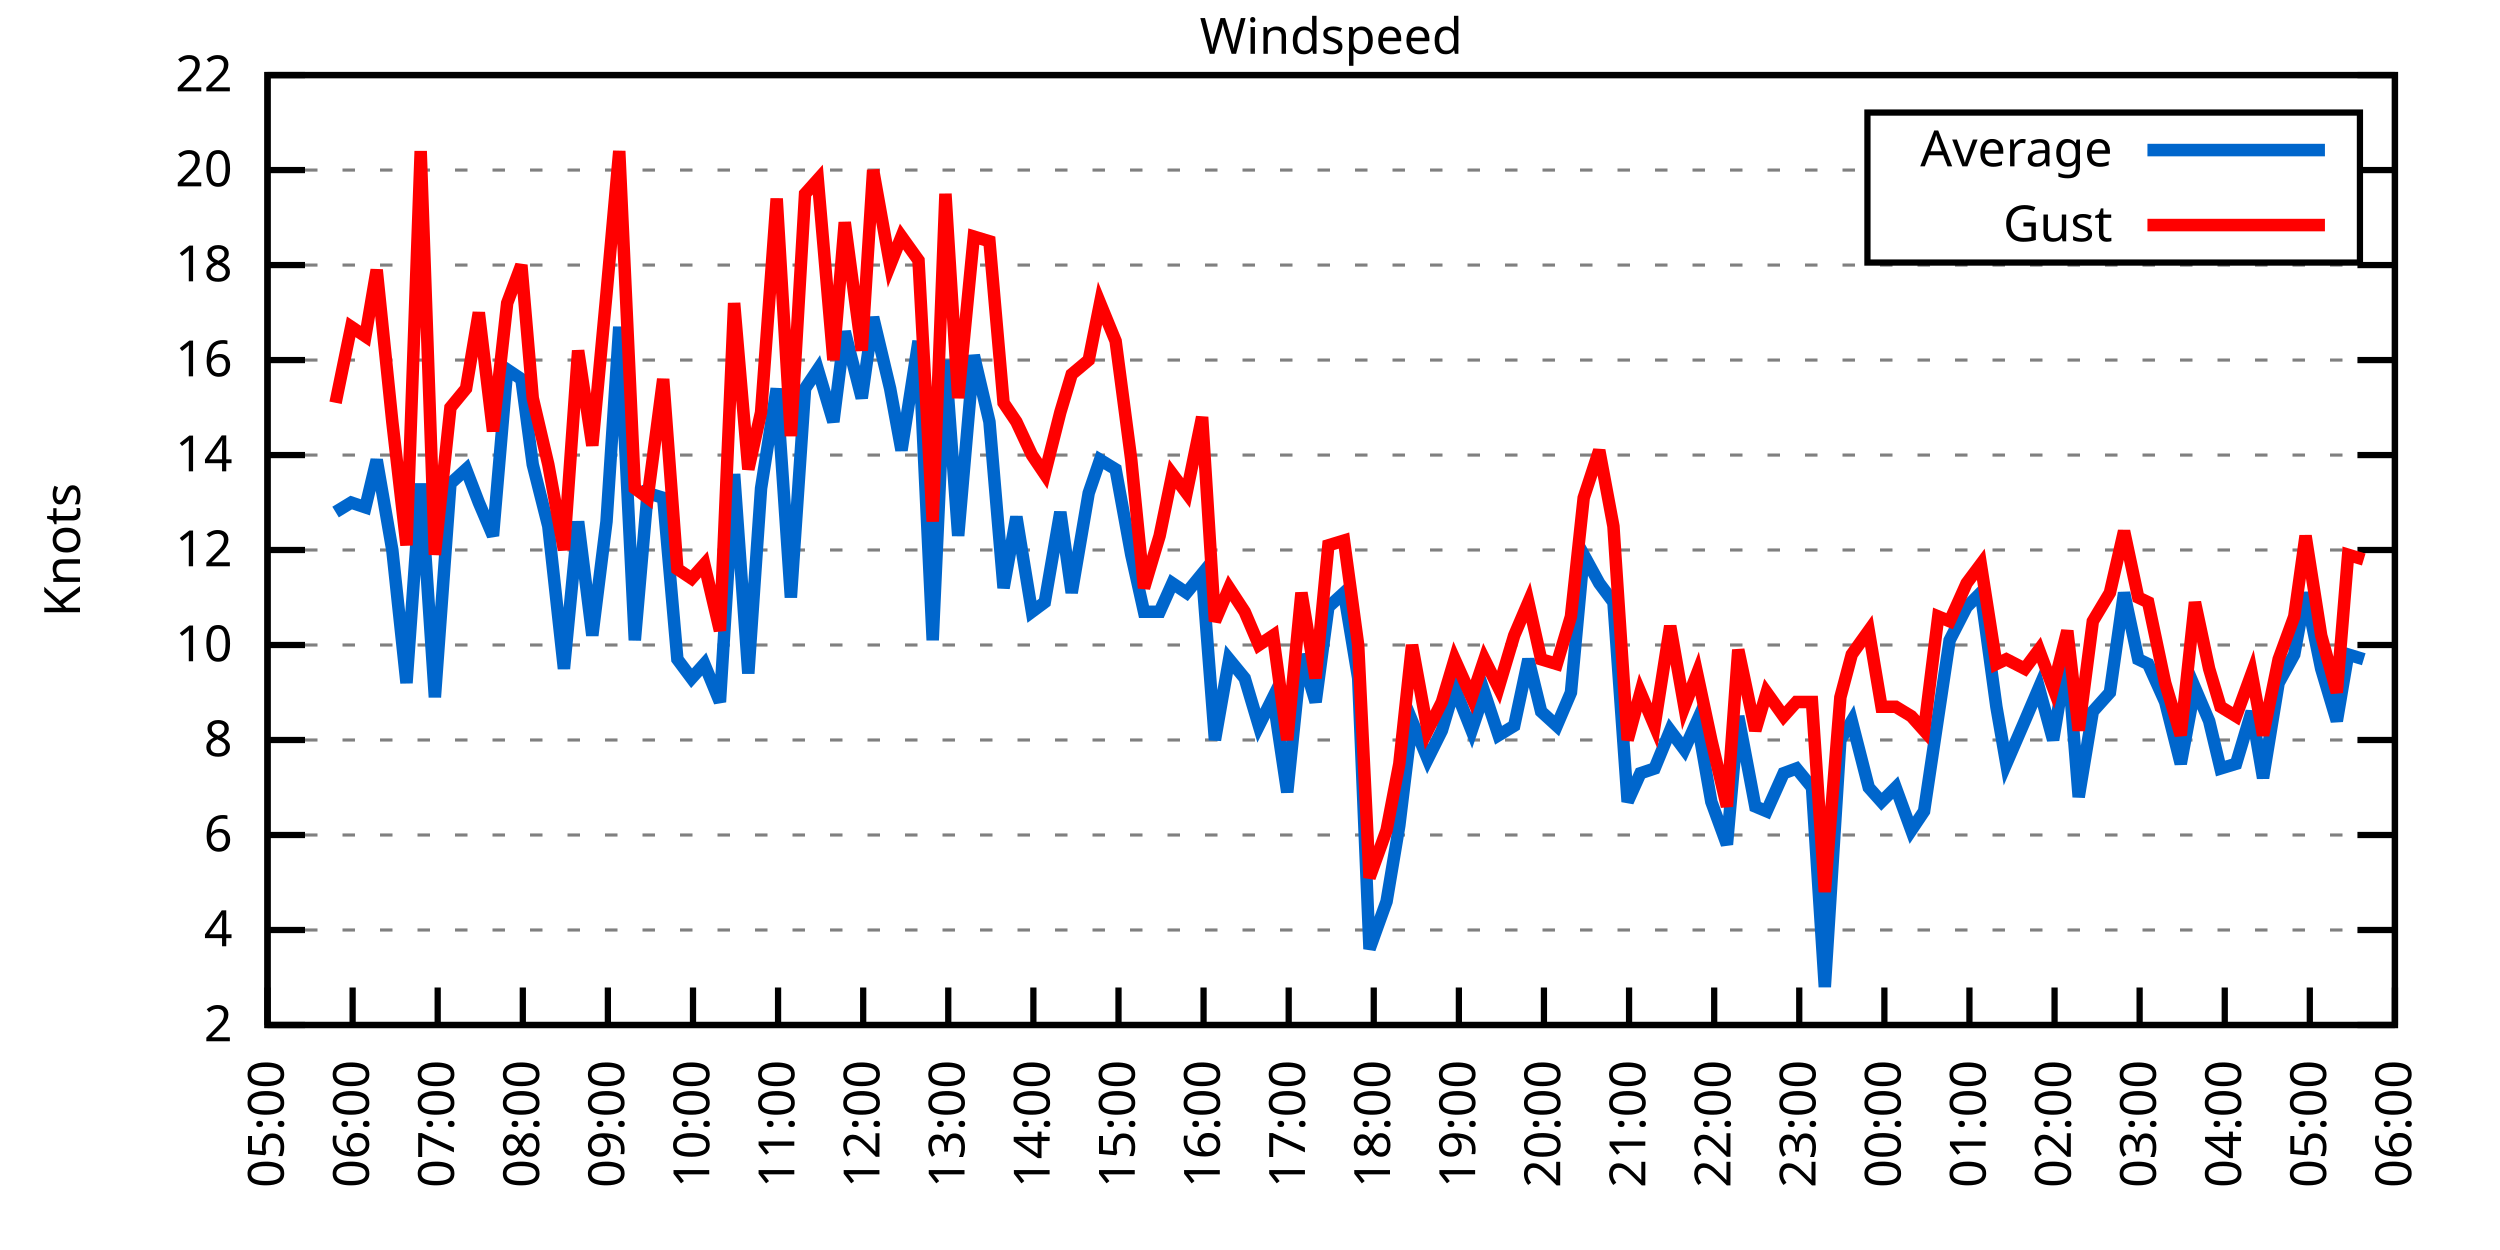
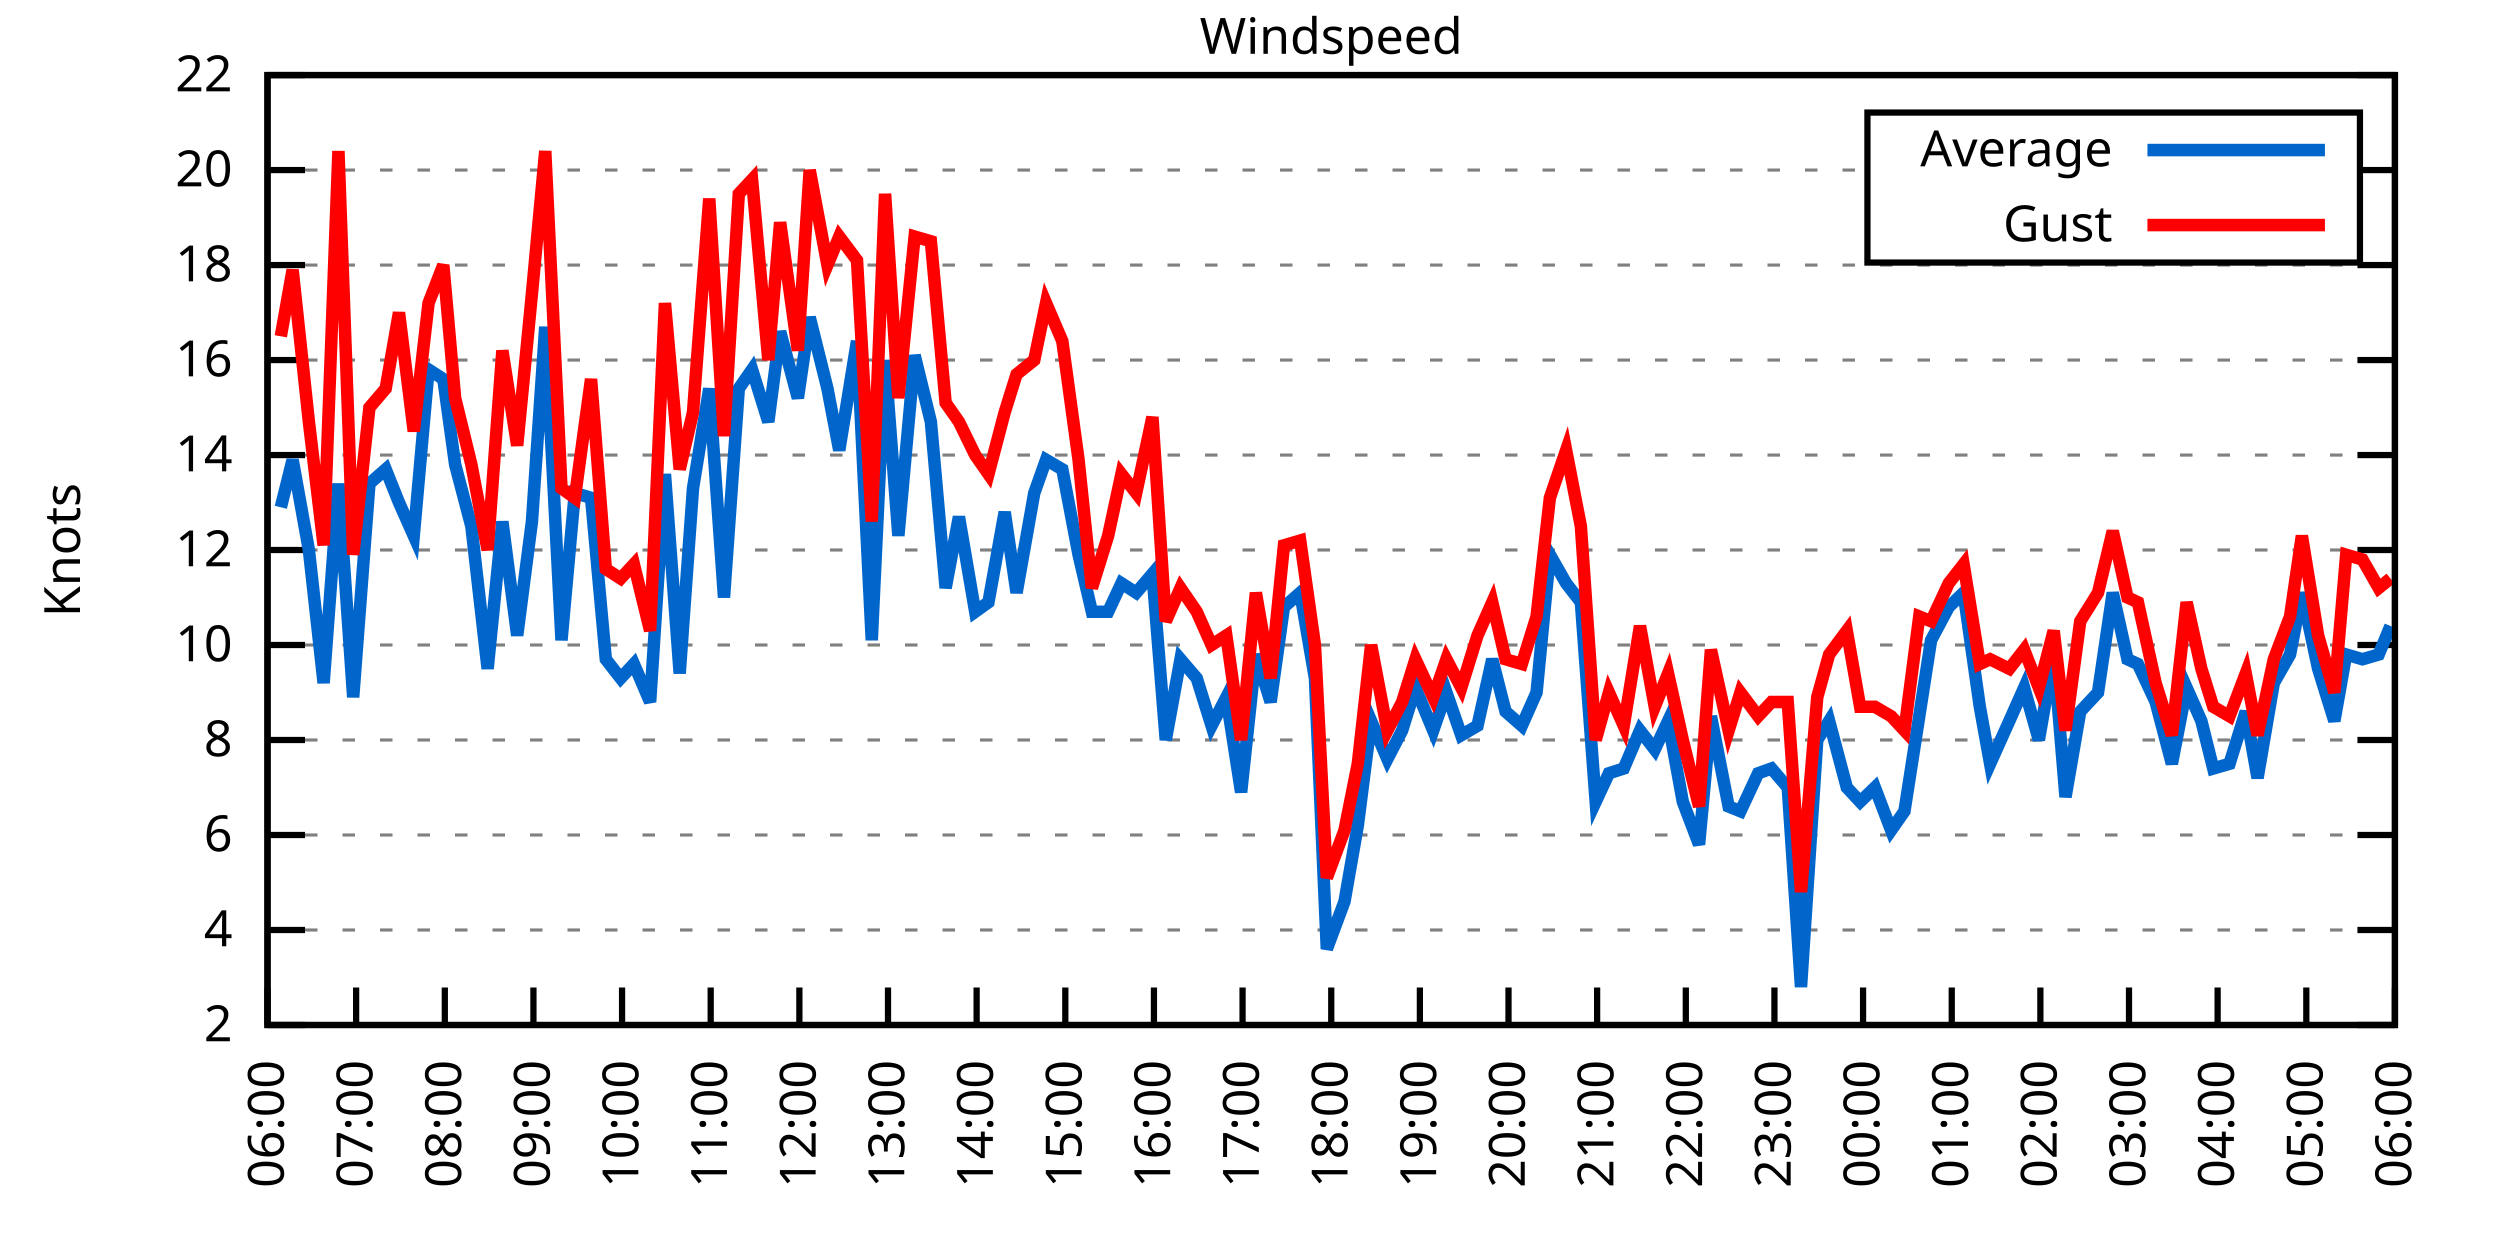
<svg xmlns="http://www.w3.org/2000/svg" xmlns:xlink="http://www.w3.org/1999/xlink" width="400" height="200" viewBox="0 0 400 200">
  <g id="gnuplot_canvas">
    <rect x="0" y="0" width="400" height="200" fill="none" />
    <defs>
      <circle id="gpDot" r="0.5" stroke-width="0.5" stroke="currentColor" />
      <path id="gpPt0" stroke-width="0.333" stroke="currentColor" d="M-1,0 h2 M0,-1 v2" />
      <path id="gpPt1" stroke-width="0.333" stroke="currentColor" d="M-1,-1 L1,1 M1,-1 L-1,1" />
      <path id="gpPt2" stroke-width="0.333" stroke="currentColor" d="M-1,0 L1,0 M0,-1 L0,1 M-1,-1 L1,1 M-1,1 L1,-1" />
      <rect id="gpPt3" stroke-width="0.333" stroke="currentColor" x="-1" y="-1" width="2" height="2" />
      <rect id="gpPt4" stroke-width="0.333" stroke="currentColor" fill="currentColor" x="-1" y="-1" width="2" height="2" />
      <circle id="gpPt5" stroke-width="0.333" stroke="currentColor" cx="0" cy="0" r="1" />
      <use xlink:href="#gpPt5" id="gpPt6" fill="currentColor" stroke="none" />
      <path id="gpPt7" stroke-width="0.333" stroke="currentColor" d="M0,-1.33 L-1.33,0.67 L1.33,0.67 z" />
      <use xlink:href="#gpPt7" id="gpPt8" fill="currentColor" stroke="none" />
      <use xlink:href="#gpPt7" id="gpPt9" stroke="currentColor" transform="rotate(180)" />
      <use xlink:href="#gpPt9" id="gpPt10" fill="currentColor" stroke="none" />
      <use xlink:href="#gpPt3" id="gpPt11" stroke="currentColor" transform="rotate(45)" />
      <use xlink:href="#gpPt11" id="gpPt12" fill="currentColor" stroke="none" />
      <path id="gpPt13" stroke-width="0.333" stroke="currentColor" d="M0,1.330 L1.265,0.411 L0.782,-1.067 L-0.782,-1.076 L-1.265,0.411 z" />
      <use xlink:href="#gpPt13" id="gpPt14" fill="currentColor" stroke="none" />
      <filter id="textbox" filterUnits="objectBoundingBox" x="0" y="0" height="1" width="1">
        <feFlood flood-color="white" flood-opacity="1" result="bgnd" />
        <feComposite in="SourceGraphic" in2="bgnd" operator="atop" />
      </filter>
      <filter id="greybox" filterUnits="objectBoundingBox" x="0" y="0" height="1" width="1">
        <feFlood flood-color="lightgrey" flood-opacity="1" result="grey" />
        <feComposite in="SourceGraphic" in2="grey" operator="atop" />
      </filter>
    </defs>
    <g fill="none" color="white" stroke="currentColor" stroke-width="1.00" stroke-linecap="butt" stroke-linejoin="miter">
</g>
    <g fill="none" color="black" stroke="currentColor" stroke-width="1.00" stroke-linecap="butt" stroke-linejoin="miter">
      <g stroke="none" shape-rendering="crispEdges">
        <polygon fill="rgb(255, 255, 255)" points="42.80,164.00 383.18,164.00 383.18,12.02 42.80,12.02 " />
      </g>
    </g>
    <g fill="none" color="black" stroke="currentColor" stroke-width="1.00" stroke-linecap="butt" stroke-linejoin="miter">
</g>
    <g fill="none" color="black" stroke="black" stroke-width="0.50" stroke-linecap="butt" stroke-linejoin="miter">
</g>
    <g fill="none" color="gray" stroke="currentColor" stroke-width="0.50" stroke-linecap="butt" stroke-linejoin="miter">
      <path stroke="gray" stroke-dasharray="2,4" class="gridline" d="M42.80,164.00 L383.19,164.00  " />
    </g>
    <g fill="none" color="gray" stroke="gray" stroke-width="1.00" stroke-linecap="butt" stroke-linejoin="miter">
</g>
    <g fill="none" color="black" stroke="currentColor" stroke-width="1.00" stroke-linecap="butt" stroke-linejoin="miter">
      <path stroke="black" d="M42.80,164.00 L48.80,164.00 M383.19,164.00 L377.19,164.00  " />
      <g transform="translate(37.20,166.60)" stroke="none" fill="black" font-family="Sans" font-size="8.00" text-anchor="end">
        <text>
          <tspan font-family="Sans"> 2</tspan>
        </text>
      </g>
    </g>
    <g fill="none" color="black" stroke="currentColor" stroke-width="1.00" stroke-linecap="butt" stroke-linejoin="miter">
</g>
    <g fill="none" color="black" stroke="black" stroke-width="0.50" stroke-linecap="butt" stroke-linejoin="miter">
</g>
    <g fill="none" color="gray" stroke="currentColor" stroke-width="0.50" stroke-linecap="butt" stroke-linejoin="miter">
      <path stroke="gray" stroke-dasharray="2,4" class="gridline" d="M42.80,148.80 L383.19,148.80  " />
    </g>
    <g fill="none" color="gray" stroke="gray" stroke-width="1.00" stroke-linecap="butt" stroke-linejoin="miter">
</g>
    <g fill="none" color="black" stroke="currentColor" stroke-width="1.00" stroke-linecap="butt" stroke-linejoin="miter">
      <path stroke="black" d="M42.80,148.80 L48.80,148.80 M383.19,148.80 L377.19,148.80  " />
      <g transform="translate(37.20,151.40)" stroke="none" fill="black" font-family="Sans" font-size="8.00" text-anchor="end">
        <text>
          <tspan font-family="Sans"> 4</tspan>
        </text>
      </g>
    </g>
    <g fill="none" color="black" stroke="currentColor" stroke-width="1.00" stroke-linecap="butt" stroke-linejoin="miter">
</g>
    <g fill="none" color="black" stroke="black" stroke-width="0.50" stroke-linecap="butt" stroke-linejoin="miter">
</g>
    <g fill="none" color="gray" stroke="currentColor" stroke-width="0.50" stroke-linecap="butt" stroke-linejoin="miter">
      <path stroke="gray" stroke-dasharray="2,4" class="gridline" d="M42.80,133.60 L383.19,133.60  " />
    </g>
    <g fill="none" color="gray" stroke="gray" stroke-width="1.00" stroke-linecap="butt" stroke-linejoin="miter">
</g>
    <g fill="none" color="black" stroke="currentColor" stroke-width="1.00" stroke-linecap="butt" stroke-linejoin="miter">
      <path stroke="black" d="M42.80,133.60 L48.80,133.60 M383.19,133.60 L377.19,133.60  " />
      <g transform="translate(37.20,136.20)" stroke="none" fill="black" font-family="Sans" font-size="8.00" text-anchor="end">
        <text>
          <tspan font-family="Sans"> 6</tspan>
        </text>
      </g>
    </g>
    <g fill="none" color="black" stroke="currentColor" stroke-width="1.00" stroke-linecap="butt" stroke-linejoin="miter">
</g>
    <g fill="none" color="black" stroke="black" stroke-width="0.50" stroke-linecap="butt" stroke-linejoin="miter">
</g>
    <g fill="none" color="gray" stroke="currentColor" stroke-width="0.50" stroke-linecap="butt" stroke-linejoin="miter">
      <path stroke="gray" stroke-dasharray="2,4" class="gridline" d="M42.80,118.40 L383.19,118.40  " />
    </g>
    <g fill="none" color="gray" stroke="gray" stroke-width="1.00" stroke-linecap="butt" stroke-linejoin="miter">
</g>
    <g fill="none" color="black" stroke="currentColor" stroke-width="1.00" stroke-linecap="butt" stroke-linejoin="miter">
      <path stroke="black" d="M42.80,118.40 L48.80,118.40 M383.19,118.40 L377.19,118.40  " />
      <g transform="translate(37.20,121.00)" stroke="none" fill="black" font-family="Sans" font-size="8.00" text-anchor="end">
        <text>
          <tspan font-family="Sans"> 8</tspan>
        </text>
      </g>
    </g>
    <g fill="none" color="black" stroke="currentColor" stroke-width="1.00" stroke-linecap="butt" stroke-linejoin="miter">
</g>
    <g fill="none" color="black" stroke="black" stroke-width="0.50" stroke-linecap="butt" stroke-linejoin="miter">
</g>
    <g fill="none" color="gray" stroke="currentColor" stroke-width="0.50" stroke-linecap="butt" stroke-linejoin="miter">
      <path stroke="gray" stroke-dasharray="2,4" class="gridline" d="M42.80,103.20 L383.19,103.20  " />
    </g>
    <g fill="none" color="gray" stroke="gray" stroke-width="1.00" stroke-linecap="butt" stroke-linejoin="miter">
</g>
    <g fill="none" color="black" stroke="currentColor" stroke-width="1.00" stroke-linecap="butt" stroke-linejoin="miter">
      <path stroke="black" d="M42.80,103.20 L48.80,103.20 M383.19,103.20 L377.19,103.20  " />
      <g transform="translate(37.20,105.80)" stroke="none" fill="black" font-family="Sans" font-size="8.00" text-anchor="end">
        <text>
          <tspan font-family="Sans"> 10</tspan>
        </text>
      </g>
    </g>
    <g fill="none" color="black" stroke="currentColor" stroke-width="1.00" stroke-linecap="butt" stroke-linejoin="miter">
</g>
    <g fill="none" color="black" stroke="black" stroke-width="0.50" stroke-linecap="butt" stroke-linejoin="miter">
</g>
    <g fill="none" color="gray" stroke="currentColor" stroke-width="0.50" stroke-linecap="butt" stroke-linejoin="miter">
      <path stroke="gray" stroke-dasharray="2,4" class="gridline" d="M42.80,88.00 L383.19,88.00  " />
    </g>
    <g fill="none" color="gray" stroke="gray" stroke-width="1.00" stroke-linecap="butt" stroke-linejoin="miter">
</g>
    <g fill="none" color="black" stroke="currentColor" stroke-width="1.00" stroke-linecap="butt" stroke-linejoin="miter">
      <path stroke="black" d="M42.80,88.00 L48.80,88.00 M383.19,88.00 L377.19,88.00  " />
      <g transform="translate(37.20,90.60)" stroke="none" fill="black" font-family="Sans" font-size="8.00" text-anchor="end">
        <text>
          <tspan font-family="Sans"> 12</tspan>
        </text>
      </g>
    </g>
    <g fill="none" color="black" stroke="currentColor" stroke-width="1.00" stroke-linecap="butt" stroke-linejoin="miter">
</g>
    <g fill="none" color="black" stroke="black" stroke-width="0.50" stroke-linecap="butt" stroke-linejoin="miter">
</g>
    <g fill="none" color="gray" stroke="currentColor" stroke-width="0.50" stroke-linecap="butt" stroke-linejoin="miter">
      <path stroke="gray" stroke-dasharray="2,4" class="gridline" d="M42.80,72.81 L383.19,72.81  " />
    </g>
    <g fill="none" color="gray" stroke="gray" stroke-width="1.00" stroke-linecap="butt" stroke-linejoin="miter">
</g>
    <g fill="none" color="black" stroke="currentColor" stroke-width="1.00" stroke-linecap="butt" stroke-linejoin="miter">
      <path stroke="black" d="M42.80,72.81 L48.80,72.81 M383.19,72.81 L377.19,72.81  " />
      <g transform="translate(37.20,75.41)" stroke="none" fill="black" font-family="Sans" font-size="8.00" text-anchor="end">
        <text>
          <tspan font-family="Sans"> 14</tspan>
        </text>
      </g>
    </g>
    <g fill="none" color="black" stroke="currentColor" stroke-width="1.00" stroke-linecap="butt" stroke-linejoin="miter">
</g>
    <g fill="none" color="black" stroke="black" stroke-width="0.50" stroke-linecap="butt" stroke-linejoin="miter">
</g>
    <g fill="none" color="gray" stroke="currentColor" stroke-width="0.50" stroke-linecap="butt" stroke-linejoin="miter">
      <path stroke="gray" stroke-dasharray="2,4" class="gridline" d="M42.80,57.61 L383.19,57.61  " />
    </g>
    <g fill="none" color="gray" stroke="gray" stroke-width="1.00" stroke-linecap="butt" stroke-linejoin="miter">
</g>
    <g fill="none" color="black" stroke="currentColor" stroke-width="1.00" stroke-linecap="butt" stroke-linejoin="miter">
      <path stroke="black" d="M42.80,57.61 L48.80,57.61 M383.19,57.61 L377.19,57.61  " />
      <g transform="translate(37.20,60.21)" stroke="none" fill="black" font-family="Sans" font-size="8.00" text-anchor="end">
        <text>
          <tspan font-family="Sans"> 16</tspan>
        </text>
      </g>
    </g>
    <g fill="none" color="black" stroke="currentColor" stroke-width="1.00" stroke-linecap="butt" stroke-linejoin="miter">
</g>
    <g fill="none" color="black" stroke="black" stroke-width="0.50" stroke-linecap="butt" stroke-linejoin="miter">
</g>
    <g fill="none" color="gray" stroke="currentColor" stroke-width="0.50" stroke-linecap="butt" stroke-linejoin="miter">
      <path stroke="gray" stroke-dasharray="2,4" class="gridline" d="M42.80,42.41 L383.19,42.41  " />
    </g>
    <g fill="none" color="gray" stroke="gray" stroke-width="1.00" stroke-linecap="butt" stroke-linejoin="miter">
</g>
    <g fill="none" color="black" stroke="currentColor" stroke-width="1.00" stroke-linecap="butt" stroke-linejoin="miter">
      <path stroke="black" d="M42.80,42.41 L48.80,42.41 M383.19,42.41 L377.19,42.41  " />
      <g transform="translate(37.20,45.01)" stroke="none" fill="black" font-family="Sans" font-size="8.00" text-anchor="end">
        <text>
          <tspan font-family="Sans"> 18</tspan>
        </text>
      </g>
    </g>
    <g fill="none" color="black" stroke="currentColor" stroke-width="1.00" stroke-linecap="butt" stroke-linejoin="miter">
</g>
    <g fill="none" color="black" stroke="black" stroke-width="0.50" stroke-linecap="butt" stroke-linejoin="miter">
</g>
    <g fill="none" color="gray" stroke="currentColor" stroke-width="0.50" stroke-linecap="butt" stroke-linejoin="miter">
      <path stroke="gray" stroke-dasharray="2,4" class="gridline" d="M42.80,27.21 L298.79,27.21 M377.59,27.21 L383.19,27.21  " />
    </g>
    <g fill="none" color="gray" stroke="gray" stroke-width="1.00" stroke-linecap="butt" stroke-linejoin="miter">
</g>
    <g fill="none" color="black" stroke="currentColor" stroke-width="1.00" stroke-linecap="butt" stroke-linejoin="miter">
      <path stroke="black" d="M42.80,27.21 L48.80,27.21 M383.19,27.21 L377.19,27.21  " />
      <g transform="translate(37.20,29.81)" stroke="none" fill="black" font-family="Sans" font-size="8.00" text-anchor="end">
        <text>
          <tspan font-family="Sans"> 20</tspan>
        </text>
      </g>
    </g>
    <g fill="none" color="black" stroke="currentColor" stroke-width="1.00" stroke-linecap="butt" stroke-linejoin="miter">
</g>
    <g fill="none" color="black" stroke="black" stroke-width="0.50" stroke-linecap="butt" stroke-linejoin="miter">
</g>
    <g fill="none" color="gray" stroke="currentColor" stroke-width="0.50" stroke-linecap="butt" stroke-linejoin="miter">
      <path stroke="gray" stroke-dasharray="2,4" class="gridline" d="M42.80,12.01 L383.19,12.01  " />
    </g>
    <g fill="none" color="gray" stroke="gray" stroke-width="1.00" stroke-linecap="butt" stroke-linejoin="miter">
</g>
    <g fill="none" color="black" stroke="currentColor" stroke-width="1.00" stroke-linecap="butt" stroke-linejoin="miter">
      <path stroke="black" d="M42.80,12.01 L48.80,12.01 M383.19,12.01 L377.19,12.01  " />
      <g transform="translate(37.20,14.61)" stroke="none" fill="black" font-family="Sans" font-size="8.00" text-anchor="end">
        <text>
          <tspan font-family="Sans"> 22</tspan>
        </text>
      </g>
    </g>
    <g fill="none" color="black" stroke="currentColor" stroke-width="1.00" stroke-linecap="butt" stroke-linejoin="miter">
      <path stroke="black" d="M42.80,164.00 L42.80,158.00  " />
      <g transform="translate(45.40,169.60) rotate(270.00)" stroke="none" fill="black" font-family="Sans" font-size="8.00" text-anchor="end">
        <text>
-           <tspan font-family="Sans">05:00</tspan>
-         </text>
-       </g>
-     </g>
-     <g fill="none" color="black" stroke="currentColor" stroke-width="1.00" stroke-linecap="butt" stroke-linejoin="miter">
-       <path stroke="black" d="M56.42,164.00 L56.42,158.00  " />
-       <g transform="translate(59.02,169.60) rotate(270.00)" stroke="none" fill="black" font-family="Sans" font-size="8.00" text-anchor="end">
-         <text>
          <tspan font-family="Sans">06:00</tspan>
        </text>
      </g>
    </g>
    <g fill="none" color="black" stroke="currentColor" stroke-width="1.00" stroke-linecap="butt" stroke-linejoin="miter">
-       <path stroke="black" d="M70.03,164.00 L70.03,158.00  " />
-       <g transform="translate(72.63,169.60) rotate(270.00)" stroke="none" fill="black" font-family="Sans" font-size="8.00" text-anchor="end">
+       <path stroke="black" d="M56.98,164.00 L56.98,158.00  " />
+       <g transform="translate(59.58,169.60) rotate(270.00)" stroke="none" fill="black" font-family="Sans" font-size="8.00" text-anchor="end">
        <text>
          <tspan font-family="Sans">07:00</tspan>
        </text>
      </g>
    </g>
    <g fill="none" color="black" stroke="currentColor" stroke-width="1.00" stroke-linecap="butt" stroke-linejoin="miter">
-       <path stroke="black" d="M83.65,164.00 L83.65,158.00  " />
-       <g transform="translate(86.25,169.60) rotate(270.00)" stroke="none" fill="black" font-family="Sans" font-size="8.00" text-anchor="end">
+       <path stroke="black" d="M71.17,164.00 L71.17,158.00  " />
+       <g transform="translate(73.77,169.60) rotate(270.00)" stroke="none" fill="black" font-family="Sans" font-size="8.00" text-anchor="end">
        <text>
          <tspan font-family="Sans">08:00</tspan>
        </text>
      </g>
    </g>
    <g fill="none" color="black" stroke="currentColor" stroke-width="1.00" stroke-linecap="butt" stroke-linejoin="miter">
-       <path stroke="black" d="M97.26,164.00 L97.26,158.00  " />
-       <g transform="translate(99.86,169.60) rotate(270.00)" stroke="none" fill="black" font-family="Sans" font-size="8.00" text-anchor="end">
+       <path stroke="black" d="M85.35,164.00 L85.35,158.00  " />
+       <g transform="translate(87.95,169.60) rotate(270.00)" stroke="none" fill="black" font-family="Sans" font-size="8.00" text-anchor="end">
        <text>
          <tspan font-family="Sans">09:00</tspan>
        </text>
      </g>
    </g>
    <g fill="none" color="black" stroke="currentColor" stroke-width="1.00" stroke-linecap="butt" stroke-linejoin="miter">
-       <path stroke="black" d="M110.88,164.00 L110.88,158.00  " />
-       <g transform="translate(113.48,169.60) rotate(270.00)" stroke="none" fill="black" font-family="Sans" font-size="8.00" text-anchor="end">
+       <path stroke="black" d="M99.53,164.00 L99.53,158.00  " />
+       <g transform="translate(102.13,169.60) rotate(270.00)" stroke="none" fill="black" font-family="Sans" font-size="8.00" text-anchor="end">
        <text>
          <tspan font-family="Sans">10:00</tspan>
        </text>
      </g>
    </g>
    <g fill="none" color="black" stroke="currentColor" stroke-width="1.00" stroke-linecap="butt" stroke-linejoin="miter">
-       <path stroke="black" d="M124.49,164.00 L124.49,158.00  " />
-       <g transform="translate(127.09,169.60) rotate(270.00)" stroke="none" fill="black" font-family="Sans" font-size="8.00" text-anchor="end">
+       <path stroke="black" d="M113.71,164.00 L113.71,158.00  " />
+       <g transform="translate(116.31,169.60) rotate(270.00)" stroke="none" fill="black" font-family="Sans" font-size="8.00" text-anchor="end">
        <text>
          <tspan font-family="Sans">11:00</tspan>
        </text>
      </g>
    </g>
    <g fill="none" color="black" stroke="currentColor" stroke-width="1.00" stroke-linecap="butt" stroke-linejoin="miter">
-       <path stroke="black" d="M138.11,164.00 L138.11,158.00  " />
-       <g transform="translate(140.71,169.60) rotate(270.00)" stroke="none" fill="black" font-family="Sans" font-size="8.00" text-anchor="end">
+       <path stroke="black" d="M127.90,164.00 L127.90,158.00  " />
+       <g transform="translate(130.50,169.60) rotate(270.00)" stroke="none" fill="black" font-family="Sans" font-size="8.00" text-anchor="end">
        <text>
          <tspan font-family="Sans">12:00</tspan>
        </text>
      </g>
    </g>
    <g fill="none" color="black" stroke="currentColor" stroke-width="1.00" stroke-linecap="butt" stroke-linejoin="miter">
-       <path stroke="black" d="M151.72,164.00 L151.72,158.00  " />
-       <g transform="translate(154.32,169.60) rotate(270.00)" stroke="none" fill="black" font-family="Sans" font-size="8.00" text-anchor="end">
+       <path stroke="black" d="M142.08,164.00 L142.08,158.00  " />
+       <g transform="translate(144.68,169.60) rotate(270.00)" stroke="none" fill="black" font-family="Sans" font-size="8.00" text-anchor="end">
        <text>
          <tspan font-family="Sans">13:00</tspan>
        </text>
      </g>
    </g>
    <g fill="none" color="black" stroke="currentColor" stroke-width="1.00" stroke-linecap="butt" stroke-linejoin="miter">
-       <path stroke="black" d="M165.34,164.00 L165.34,158.00  " />
-       <g transform="translate(167.94,169.60) rotate(270.00)" stroke="none" fill="black" font-family="Sans" font-size="8.00" text-anchor="end">
+       <path stroke="black" d="M156.26,164.00 L156.26,158.00  " />
+       <g transform="translate(158.86,169.60) rotate(270.00)" stroke="none" fill="black" font-family="Sans" font-size="8.00" text-anchor="end">
        <text>
          <tspan font-family="Sans">14:00</tspan>
        </text>
      </g>
    </g>
    <g fill="none" color="black" stroke="currentColor" stroke-width="1.00" stroke-linecap="butt" stroke-linejoin="miter">
-       <path stroke="black" d="M178.96,164.00 L178.96,158.00  " />
-       <g transform="translate(181.56,169.60) rotate(270.00)" stroke="none" fill="black" font-family="Sans" font-size="8.00" text-anchor="end">
+       <path stroke="black" d="M170.45,164.00 L170.45,158.00  " />
+       <g transform="translate(173.05,169.60) rotate(270.00)" stroke="none" fill="black" font-family="Sans" font-size="8.00" text-anchor="end">
        <text>
          <tspan font-family="Sans">15:00</tspan>
        </text>
      </g>
    </g>
    <g fill="none" color="black" stroke="currentColor" stroke-width="1.00" stroke-linecap="butt" stroke-linejoin="miter">
-       <path stroke="black" d="M192.57,164.00 L192.57,158.00  " />
-       <g transform="translate(195.17,169.60) rotate(270.00)" stroke="none" fill="black" font-family="Sans" font-size="8.00" text-anchor="end">
+       <path stroke="black" d="M184.63,164.00 L184.63,158.00  " />
+       <g transform="translate(187.23,169.60) rotate(270.00)" stroke="none" fill="black" font-family="Sans" font-size="8.00" text-anchor="end">
        <text>
          <tspan font-family="Sans">16:00</tspan>
        </text>
      </g>
    </g>
    <g fill="none" color="black" stroke="currentColor" stroke-width="1.00" stroke-linecap="butt" stroke-linejoin="miter">
-       <path stroke="black" d="M206.19,164.00 L206.19,158.00  " />
-       <g transform="translate(208.79,169.60) rotate(270.00)" stroke="none" fill="black" font-family="Sans" font-size="8.00" text-anchor="end">
+       <path stroke="black" d="M198.81,164.00 L198.81,158.00  " />
+       <g transform="translate(201.41,169.60) rotate(270.00)" stroke="none" fill="black" font-family="Sans" font-size="8.00" text-anchor="end">
        <text>
          <tspan font-family="Sans">17:00</tspan>
        </text>
      </g>
    </g>
    <g fill="none" color="black" stroke="currentColor" stroke-width="1.00" stroke-linecap="butt" stroke-linejoin="miter">
-       <path stroke="black" d="M219.80,164.00 L219.80,158.00  " />
-       <g transform="translate(222.40,169.60) rotate(270.00)" stroke="none" fill="black" font-family="Sans" font-size="8.00" text-anchor="end">
+       <path stroke="black" d="M213.00,164.00 L213.00,158.00  " />
+       <g transform="translate(215.60,169.60) rotate(270.00)" stroke="none" fill="black" font-family="Sans" font-size="8.00" text-anchor="end">
        <text>
          <tspan font-family="Sans">18:00</tspan>
        </text>
      </g>
    </g>
    <g fill="none" color="black" stroke="currentColor" stroke-width="1.00" stroke-linecap="butt" stroke-linejoin="miter">
-       <path stroke="black" d="M233.42,164.00 L233.42,158.00  " />
-       <g transform="translate(236.02,169.60) rotate(270.00)" stroke="none" fill="black" font-family="Sans" font-size="8.00" text-anchor="end">
+       <path stroke="black" d="M227.18,164.00 L227.18,158.00  " />
+       <g transform="translate(229.78,169.60) rotate(270.00)" stroke="none" fill="black" font-family="Sans" font-size="8.00" text-anchor="end">
        <text>
          <tspan font-family="Sans">19:00</tspan>
        </text>
      </g>
    </g>
    <g fill="none" color="black" stroke="currentColor" stroke-width="1.00" stroke-linecap="butt" stroke-linejoin="miter">
-       <path stroke="black" d="M247.03,164.00 L247.03,158.00  " />
-       <g transform="translate(249.63,169.60) rotate(270.00)" stroke="none" fill="black" font-family="Sans" font-size="8.00" text-anchor="end">
+       <path stroke="black" d="M241.36,164.00 L241.36,158.00  " />
+       <g transform="translate(243.96,169.60) rotate(270.00)" stroke="none" fill="black" font-family="Sans" font-size="8.00" text-anchor="end">
        <text>
          <tspan font-family="Sans">20:00</tspan>
        </text>
      </g>
    </g>
    <g fill="none" color="black" stroke="currentColor" stroke-width="1.00" stroke-linecap="butt" stroke-linejoin="miter">
-       <path stroke="black" d="M260.65,164.00 L260.65,158.00  " />
-       <g transform="translate(263.25,169.60) rotate(270.00)" stroke="none" fill="black" font-family="Sans" font-size="8.00" text-anchor="end">
+       <path stroke="black" d="M255.54,164.00 L255.54,158.00  " />
+       <g transform="translate(258.14,169.60) rotate(270.00)" stroke="none" fill="black" font-family="Sans" font-size="8.00" text-anchor="end">
        <text>
          <tspan font-family="Sans">21:00</tspan>
        </text>
      </g>
    </g>
    <g fill="none" color="black" stroke="currentColor" stroke-width="1.00" stroke-linecap="butt" stroke-linejoin="miter">
-       <path stroke="black" d="M274.27,164.00 L274.27,158.00  " />
-       <g transform="translate(276.87,169.60) rotate(270.00)" stroke="none" fill="black" font-family="Sans" font-size="8.00" text-anchor="end">
+       <path stroke="black" d="M269.73,164.00 L269.73,158.00  " />
+       <g transform="translate(272.33,169.60) rotate(270.00)" stroke="none" fill="black" font-family="Sans" font-size="8.00" text-anchor="end">
        <text>
          <tspan font-family="Sans">22:00</tspan>
        </text>
      </g>
    </g>
    <g fill="none" color="black" stroke="currentColor" stroke-width="1.00" stroke-linecap="butt" stroke-linejoin="miter">
-       <path stroke="black" d="M287.88,164.00 L287.88,158.00  " />
-       <g transform="translate(290.48,169.60) rotate(270.00)" stroke="none" fill="black" font-family="Sans" font-size="8.00" text-anchor="end">
+       <path stroke="black" d="M283.91,164.00 L283.91,158.00  " />
+       <g transform="translate(286.51,169.60) rotate(270.00)" stroke="none" fill="black" font-family="Sans" font-size="8.00" text-anchor="end">
        <text>
          <tspan font-family="Sans">23:00</tspan>
        </text>
      </g>
    </g>
    <g fill="none" color="black" stroke="currentColor" stroke-width="1.00" stroke-linecap="butt" stroke-linejoin="miter">
-       <path stroke="black" d="M301.50,164.00 L301.50,158.00  " />
-       <g transform="translate(304.10,169.60) rotate(270.00)" stroke="none" fill="black" font-family="Sans" font-size="8.00" text-anchor="end">
+       <path stroke="black" d="M298.09,164.00 L298.09,158.00  " />
+       <g transform="translate(300.69,169.60) rotate(270.00)" stroke="none" fill="black" font-family="Sans" font-size="8.00" text-anchor="end">
        <text>
          <tspan font-family="Sans">00:00</tspan>
        </text>
      </g>
    </g>
    <g fill="none" color="black" stroke="currentColor" stroke-width="1.00" stroke-linecap="butt" stroke-linejoin="miter">
-       <path stroke="black" d="M315.11,164.00 L315.11,158.00  " />
-       <g transform="translate(317.71,169.60) rotate(270.00)" stroke="none" fill="black" font-family="Sans" font-size="8.00" text-anchor="end">
+       <path stroke="black" d="M312.28,164.00 L312.28,158.00  " />
+       <g transform="translate(314.88,169.60) rotate(270.00)" stroke="none" fill="black" font-family="Sans" font-size="8.00" text-anchor="end">
        <text>
          <tspan font-family="Sans">01:00</tspan>
        </text>
      </g>
    </g>
    <g fill="none" color="black" stroke="currentColor" stroke-width="1.00" stroke-linecap="butt" stroke-linejoin="miter">
-       <path stroke="black" d="M328.73,164.00 L328.73,158.00  " />
-       <g transform="translate(331.33,169.60) rotate(270.00)" stroke="none" fill="black" font-family="Sans" font-size="8.00" text-anchor="end">
+       <path stroke="black" d="M326.46,164.00 L326.46,158.00  " />
+       <g transform="translate(329.06,169.60) rotate(270.00)" stroke="none" fill="black" font-family="Sans" font-size="8.00" text-anchor="end">
        <text>
          <tspan font-family="Sans">02:00</tspan>
        </text>
      </g>
    </g>
    <g fill="none" color="black" stroke="currentColor" stroke-width="1.00" stroke-linecap="butt" stroke-linejoin="miter">
-       <path stroke="black" d="M342.34,164.00 L342.34,158.00  " />
-       <g transform="translate(344.94,169.60) rotate(270.00)" stroke="none" fill="black" font-family="Sans" font-size="8.00" text-anchor="end">
+       <path stroke="black" d="M340.64,164.00 L340.64,158.00  " />
+       <g transform="translate(343.24,169.60) rotate(270.00)" stroke="none" fill="black" font-family="Sans" font-size="8.00" text-anchor="end">
        <text>
          <tspan font-family="Sans">03:00</tspan>
        </text>
      </g>
    </g>
    <g fill="none" color="black" stroke="currentColor" stroke-width="1.00" stroke-linecap="butt" stroke-linejoin="miter">
-       <path stroke="black" d="M355.96,164.00 L355.96,158.00  " />
-       <g transform="translate(358.56,169.60) rotate(270.00)" stroke="none" fill="black" font-family="Sans" font-size="8.00" text-anchor="end">
+       <path stroke="black" d="M354.82,164.00 L354.82,158.00  " />
+       <g transform="translate(357.42,169.60) rotate(270.00)" stroke="none" fill="black" font-family="Sans" font-size="8.00" text-anchor="end">
        <text>
          <tspan font-family="Sans">04:00</tspan>
        </text>
      </g>
    </g>
    <g fill="none" color="black" stroke="currentColor" stroke-width="1.00" stroke-linecap="butt" stroke-linejoin="miter">
-       <path stroke="black" d="M369.57,164.00 L369.57,158.00  " />
-       <g transform="translate(372.17,169.60) rotate(270.00)" stroke="none" fill="black" font-family="Sans" font-size="8.00" text-anchor="end">
+       <path stroke="black" d="M369.01,164.00 L369.01,158.00  " />
+       <g transform="translate(371.61,169.60) rotate(270.00)" stroke="none" fill="black" font-family="Sans" font-size="8.00" text-anchor="end">
        <text>
          <tspan font-family="Sans">05:00</tspan>
        </text>
      </g>
    </g>
    <g fill="none" color="black" stroke="currentColor" stroke-width="1.00" stroke-linecap="butt" stroke-linejoin="miter">
      <path stroke="black" d="M383.19,164.00 L383.19,158.00  " />
      <g transform="translate(385.79,169.60) rotate(270.00)" stroke="none" fill="black" font-family="Sans" font-size="8.00" text-anchor="end">
        <text>
          <tspan font-family="Sans">06:00</tspan>
        </text>
      </g>
    </g>
    <g fill="none" color="black" stroke="currentColor" stroke-width="1.00" stroke-linecap="butt" stroke-linejoin="miter">
</g>
    <g fill="none" color="black" stroke="currentColor" stroke-width="1.00" stroke-linecap="butt" stroke-linejoin="miter">
      <path stroke="black" d="M42.80,12.01 L42.80,164.00 L383.19,164.00 L383.19,12.01 L42.80,12.01 Z  " />
    </g>
    <g fill="none" color="black" stroke="currentColor" stroke-width="1.00" stroke-linecap="butt" stroke-linejoin="miter">
</g>
    <g fill="none" color="black" stroke="currentColor" stroke-width="1.00" stroke-linecap="butt" stroke-linejoin="miter">
      <path stroke="black" d="M298.79,42.01 L298.79,18.01 L377.59,18.01 L377.59,42.01 L298.79,42.01 Z  " />
    </g>
    <g id="Windspeed_plot_1">
      <g fill="none" color="white" stroke="black" stroke-width="2.00" stroke-linecap="butt" stroke-linejoin="miter">
</g>
      <g fill="none" color="black" stroke="currentColor" stroke-width="2.00" stroke-linecap="butt" stroke-linejoin="miter">
        <g transform="translate(337.99,26.61)" stroke="none" fill="black" font-family="Sans" font-size="8.00" text-anchor="end">
          <text>
            <tspan font-family="Sans">Average</tspan>
          </text>
        </g>
      </g>
      <g fill="none" color="black" stroke="currentColor" stroke-width="2.00" stroke-linecap="butt" stroke-linejoin="miter">
-         <path stroke="rgb(  0, 102, 204)" d="M343.59,24.01 L371.99,24.01 M53.69,81.93 L56.19,80.41 L58.46,81.17 L60.27,73.57 L62.77,88.00 L65.04,109.28   L67.31,77.37 L69.58,111.56 L72.07,77.37 L74.57,75.09 L76.61,80.41 L78.88,85.73 L81.15,59.13 L83.42,60.65   L85.24,74.33 L87.73,84.21 L90.23,107.00 L92.50,83.45 L94.77,101.68 L97.04,83.45 L99.08,52.29 L101.57,102.44   L103.62,78.89 L106.11,79.65 L108.38,105.48 L110.65,108.52 L112.69,106.24 L115.19,112.32 L117.46,75.85 L119.73,107.76   L121.77,78.13 L124.27,62.17 L126.54,95.60 L128.81,62.17 L130.85,59.13 L133.34,67.49 L135.16,53.05 L137.88,63.69   L139.70,50.77 L142.42,62.17 L144.24,72.05 L146.96,54.57 L149.23,102.44 L151.27,57.61 L153.31,85.73 L155.81,56.85   L158.31,67.49 L160.57,94.08 L162.62,82.69 L165.11,97.88 L167.16,96.36 L169.65,81.93 L171.47,94.84 L174.19,78.89   L176.01,73.57 L178.50,75.09 L181.00,88.76 L183.04,97.88 L185.54,97.88 L187.58,93.32 L189.85,94.84 L192.34,91.80   L194.39,118.40 L196.66,105.48 L199.15,108.52 L201.42,116.12 L203.69,111.56 L205.96,126.76 L208.23,104.72 L210.50,112.32   L212.54,97.12 L215.04,94.84 L217.31,108.52 L219.12,151.84 L221.85,144.24 L223.89,132.08 L225.93,115.36 L228.43,121.44   L230.70,116.88 L232.74,110.04 L235.46,116.88 L237.50,110.80 L239.77,117.64 L242.27,116.12 L244.54,105.48 L246.58,113.84   L249.08,116.12 L251.35,110.80 L253.39,88.76 L255.88,93.32 L258.15,96.36 L260.42,128.28 L262.47,123.72 L264.73,122.96   L267.23,116.88 L269.50,119.92 L271.54,115.36 L273.81,128.28 L276.31,135.12 L278.12,114.60 L280.85,129.04 L282.66,129.80   L285.38,123.72 L287.43,122.96 L289.92,126.00 L291.97,157.92 L294.46,118.40 L296.28,115.36 L299.00,126.00 L301.04,128.28   L303.31,126.00 L305.81,132.84 L307.85,129.80 L310.12,114.60 L311.94,102.44 L314.66,97.12 L316.93,94.84 L319.42,113.08   L321.01,122.20 L323.96,115.36 L326.23,110.04 L328.50,118.40 L330.77,104.72 L332.59,127.52 L334.85,113.84 L337.58,110.80   L339.85,94.84 L342.12,105.48 L343.70,106.24 L346.43,112.32 L348.92,122.20 L351.19,110.04 L353.46,115.36 L355.28,122.96   L357.77,122.20 L360.27,113.84 L362.09,124.48 L364.58,109.28 L367.08,104.72 L368.89,94.84 L371.39,107.00 L373.89,115.36   L375.70,104.72 L378.20,105.48  " />
+         <path stroke="rgb(  0, 102, 204)" d="M343.59,24.01 L371.99,24.01 M44.93,81.17 L46.82,73.57 L49.42,88.00 L51.78,109.28 L54.15,77.37 L56.51,111.56   L59.11,77.37 L61.71,75.09 L63.84,80.41 L66.20,85.73 L68.57,59.13 L70.93,60.65 L72.82,74.33 L75.42,84.21   L78.02,107.00 L80.38,83.45 L82.75,101.68 L85.11,83.45 L87.24,52.29 L89.84,102.44 L91.97,78.89 L94.57,79.65   L96.93,105.48 L99.30,108.52 L101.42,106.24 L104.02,112.32 L106.39,75.85 L108.75,107.76 L110.88,78.13 L113.48,62.17   L115.84,95.60 L118.21,62.17 L120.33,59.13 L122.93,67.49 L124.82,53.05 L127.66,63.69 L129.55,50.77 L132.39,62.17   L134.28,72.05 L137.12,54.57 L139.48,102.44 L141.61,57.61 L143.74,85.73 L146.34,56.85 L148.94,67.49 L151.30,94.08   L153.43,82.69 L156.03,97.88 L158.15,96.36 L160.75,81.93 L162.65,94.84 L165.48,78.89 L167.37,73.57 L169.97,75.09   L172.57,88.76 L174.70,97.88 L177.30,97.88 L179.43,93.32 L181.79,94.84 L184.39,91.80 L186.52,118.40 L188.88,105.48   L191.48,108.52 L193.85,116.12 L196.21,111.56 L198.58,126.76 L200.94,104.72 L203.30,112.32 L205.43,97.12 L208.03,94.84   L210.39,108.52 L212.29,151.84 L215.12,144.24 L217.25,132.08 L219.38,115.36 L221.98,121.44 L224.34,116.88 L226.47,110.04   L229.31,116.88 L231.43,110.80 L233.80,117.64 L236.40,116.12 L238.76,105.48 L240.89,113.84 L243.49,116.12 L245.85,110.80   L247.98,88.76 L250.58,93.32 L252.94,96.36 L255.31,128.28 L257.43,123.72 L259.80,122.96 L262.40,116.88 L264.76,119.92   L266.89,115.36 L269.25,128.28 L271.85,135.12 L273.75,114.60 L276.58,129.04 L278.47,129.80 L281.31,123.72 L283.44,122.96   L286.04,126.00 L288.16,157.92 L290.76,118.40 L292.66,115.36 L295.49,126.00 L297.62,128.28 L299.98,126.00 L302.58,132.84   L304.71,129.80 L307.08,114.60 L308.97,102.44 L311.80,97.12 L314.17,94.84 L316.77,113.08 L318.42,122.20 L321.49,115.36   L323.86,110.04 L326.22,118.40 L328.59,104.72 L330.48,127.52 L332.84,113.84 L335.68,110.80 L338.04,94.84 L340.40,105.48   L342.06,106.24 L344.90,112.32 L347.50,122.20 L349.86,110.04 L352.22,115.36 L354.12,122.96 L356.72,122.20 L359.32,113.84   L361.21,124.48 L363.81,109.28 L366.41,104.72 L368.30,94.84 L370.90,107.00 L373.50,115.36 L375.39,104.72 L377.99,105.48   L380.59,104.72 L382.48,100.16  " />
      </g>
    </g>
    <g id="Windspeed_plot_2">
      <g fill="none" color="black" stroke="currentColor" stroke-width="2.00" stroke-linecap="butt" stroke-linejoin="miter">
        <g transform="translate(337.99,38.61)" stroke="none" fill="black" font-family="Sans" font-size="8.00" text-anchor="end">
          <text>
            <tspan font-family="Sans">Gust</tspan>
          </text>
        </g>
      </g>
      <g fill="none" color="black" stroke="currentColor" stroke-width="2.00" stroke-linecap="butt" stroke-linejoin="miter">
-         <path stroke="rgb(255,   0,   0)" d="M343.59,36.01 L371.99,36.01 M53.69,64.45 L56.19,52.29 L58.46,53.81 L60.27,43.17 L62.77,67.49 L65.04,87.25   L67.31,24.17 L69.58,88.76 L72.07,65.21 L74.57,62.17 L76.61,50.01 L78.88,69.01 L81.15,48.49 L83.42,42.41   L85.24,63.69 L87.73,74.33 L90.23,88.00 L92.50,56.09 L94.77,71.29 L97.04,46.97 L99.08,24.17 L101.57,78.13   L103.62,79.65 L106.11,60.65 L108.38,91.04 L110.65,92.56 L112.69,90.28 L115.19,100.92 L117.46,48.49 L119.73,75.09   L121.77,65.97 L124.27,31.77 L126.54,69.77 L128.81,31.01 L130.85,28.73 L133.34,57.61 L135.16,35.57 L137.88,56.09   L139.70,27.21 L142.42,42.41 L144.24,37.85 L146.96,41.65 L149.23,83.45 L151.27,31.01 L153.31,63.69 L155.81,37.85   L158.31,38.61 L160.57,64.45 L162.62,67.49 L165.11,72.81 L167.16,75.85 L169.65,65.97 L171.47,59.89 L174.19,57.61   L176.01,48.49 L178.50,54.57 L181.00,73.57 L183.04,94.08 L185.54,85.73 L187.58,75.85 L189.85,78.89 L192.34,66.73   L194.39,99.40 L196.66,94.08 L199.15,97.88 L201.42,103.20 L203.69,101.68 L205.96,118.40 L208.23,94.84 L210.50,108.52   L212.54,87.25 L215.04,86.49 L217.31,103.20 L219.12,140.44 L221.85,132.84 L223.89,122.20 L225.93,103.20 L228.43,116.88   L230.70,112.32 L232.74,105.48 L235.46,111.56 L237.50,105.48 L239.77,110.04 L242.27,101.68 L244.54,96.36 L246.58,105.48   L249.08,106.24 L251.35,98.64 L253.39,79.65 L255.88,72.05 L258.15,84.21 L260.42,118.40 L262.47,110.80 L264.73,116.12   L267.23,100.16 L269.50,113.08 L271.54,107.76 L273.81,118.40 L276.31,129.04 L278.12,103.96 L280.85,116.88 L282.66,110.80   L285.38,114.60 L287.43,112.32 L289.92,112.32 L291.97,142.72 L294.46,111.56 L296.28,104.72 L299.00,100.92 L301.04,113.08   L303.31,113.08 L305.81,114.60 L307.85,116.88 L310.12,98.64 L311.94,99.40 L314.66,93.32 L316.93,90.28 L319.42,106.24   L321.01,105.48 L323.96,107.00 L326.23,103.96 L328.50,110.04 L330.77,100.92 L332.59,116.88 L334.85,99.40 L337.58,94.84   L339.85,84.97 L342.12,95.60 L343.70,96.36 L346.43,109.28 L348.92,117.64 L351.19,96.36 L353.46,107.00 L355.28,113.08   L357.77,114.60 L360.27,107.76 L362.09,117.64 L364.58,105.48 L367.08,98.64 L368.89,85.73 L371.39,101.68 L373.89,110.80   L375.70,88.76 L378.20,89.52  " />
+         <path stroke="rgb(255,   0,   0)" d="M343.59,36.01 L371.99,36.01 M44.93,53.81 L46.82,43.17 L49.42,67.49 L51.78,87.25 L54.15,24.17 L56.51,88.76   L59.11,65.21 L61.71,62.17 L63.84,50.01 L66.20,69.01 L68.57,48.49 L70.93,42.41 L72.82,63.69 L75.42,74.33   L78.02,88.00 L80.38,56.09 L82.75,71.29 L85.11,46.97 L87.24,24.17 L89.84,78.13 L91.97,79.65 L94.57,60.65   L96.93,91.04 L99.30,92.56 L101.42,90.28 L104.02,100.92 L106.39,48.49 L108.75,75.09 L110.88,65.97 L113.48,31.77   L115.84,69.77 L118.21,31.01 L120.33,28.73 L122.93,57.61 L124.82,35.57 L127.66,56.09 L129.55,27.21 L132.39,42.41   L134.28,37.85 L137.12,41.65 L139.48,83.45 L141.61,31.01 L143.74,63.69 L146.34,37.85 L148.94,38.61 L151.30,64.45   L153.43,67.49 L156.03,72.81 L158.15,75.85 L160.75,65.97 L162.65,59.89 L165.48,57.61 L167.37,48.49 L169.97,54.57   L172.57,73.57 L174.70,94.08 L177.30,85.73 L179.43,75.85 L181.79,78.89 L184.39,66.73 L186.52,99.40 L188.88,94.08   L191.48,97.88 L193.85,103.20 L196.21,101.68 L198.58,118.40 L200.94,94.84 L203.30,108.52 L205.43,87.25 L208.03,86.49   L210.39,103.20 L212.29,140.44 L215.12,132.84 L217.25,122.20 L219.38,103.20 L221.98,116.88 L224.34,112.32 L226.47,105.48   L229.31,111.56 L231.43,105.48 L233.80,110.04 L236.40,101.68 L238.76,96.36 L240.89,105.48 L243.49,106.24 L245.85,98.64   L247.98,79.65 L250.58,72.05 L252.94,84.21 L255.31,118.40 L257.43,110.80 L259.80,116.12 L262.40,100.16 L264.76,113.08   L266.89,107.76 L269.25,118.40 L271.85,129.04 L273.75,103.96 L276.58,116.88 L278.47,110.80 L281.31,114.60 L283.44,112.32   L286.04,112.32 L288.16,142.72 L290.76,111.56 L292.66,104.72 L295.49,100.92 L297.62,113.08 L299.98,113.08 L302.58,114.60   L304.71,116.88 L307.08,98.64 L308.97,99.40 L311.80,93.32 L314.17,90.28 L316.77,106.24 L318.42,105.48 L321.49,107.00   L323.86,103.96 L326.22,110.04 L328.59,100.92 L330.48,116.88 L332.84,99.40 L335.68,94.84 L338.04,84.97 L340.40,95.60   L342.06,96.36 L344.90,109.28 L347.50,117.64 L349.86,96.36 L352.22,107.00 L354.12,113.08 L356.72,114.60 L359.32,107.76   L361.21,117.64 L363.81,105.48 L366.41,98.64 L368.30,85.73 L370.90,101.68 L373.50,110.80 L375.39,88.76 L377.99,89.52   L380.59,94.08 L382.48,92.56  " />
      </g>
    </g>
    <g fill="none" color="black" stroke="currentColor" stroke-width="2.00" stroke-linecap="butt" stroke-linejoin="miter">
</g>
    <g fill="none" color="black" stroke="black" stroke-width="1.00" stroke-linecap="butt" stroke-linejoin="miter">
</g>
    <g fill="none" color="black" stroke="currentColor" stroke-width="1.00" stroke-linecap="butt" stroke-linejoin="miter">
      <path stroke="black" d="M42.80,12.01 L42.80,164.00 L383.19,164.00 L383.19,12.01 L42.80,12.01 Z  " />
      <g transform="translate(12.80,88.01) rotate(270.00)" stroke="none" fill="black" font-family="Sans" font-size="8.00" text-anchor="middle">
        <text>
          <tspan font-family="Sans">Knots</tspan>
        </text>
      </g>
    </g>
    <g fill="none" color="black" stroke="currentColor" stroke-width="1.00" stroke-linecap="butt" stroke-linejoin="miter">
</g>
    <g fill="none" color="black" stroke="currentColor" stroke-width="1.00" stroke-linecap="butt" stroke-linejoin="miter">
      <g transform="translate(212.99,8.61)" stroke="none" fill="black" font-family="Sans" font-size="8.00" text-anchor="middle">
        <text>
          <tspan font-family="Sans">Windspeed</tspan>
        </text>
      </g>
    </g>
    <g fill="none" color="black" stroke="currentColor" stroke-width="1.00" stroke-linecap="butt" stroke-linejoin="miter">
</g>
  </g>
</svg>
